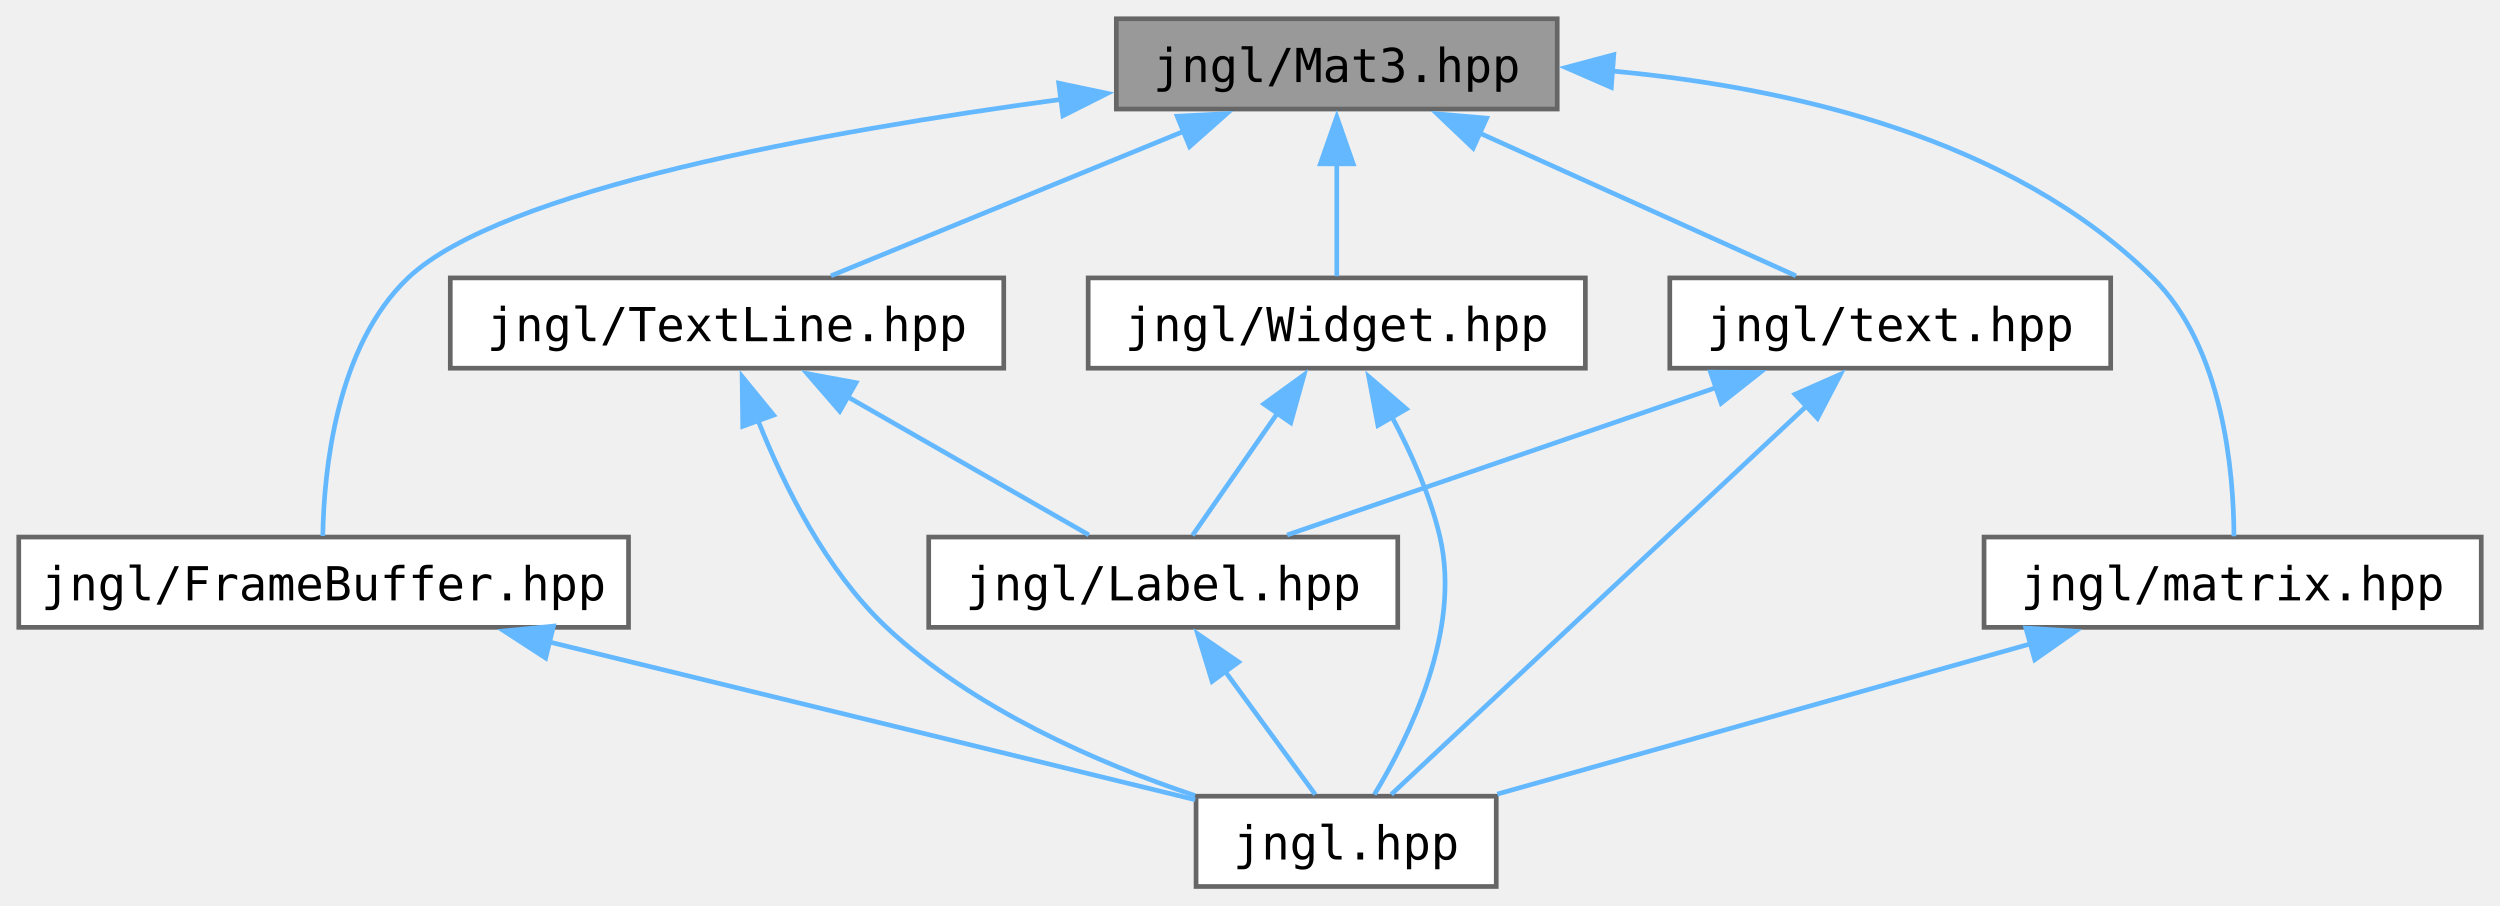
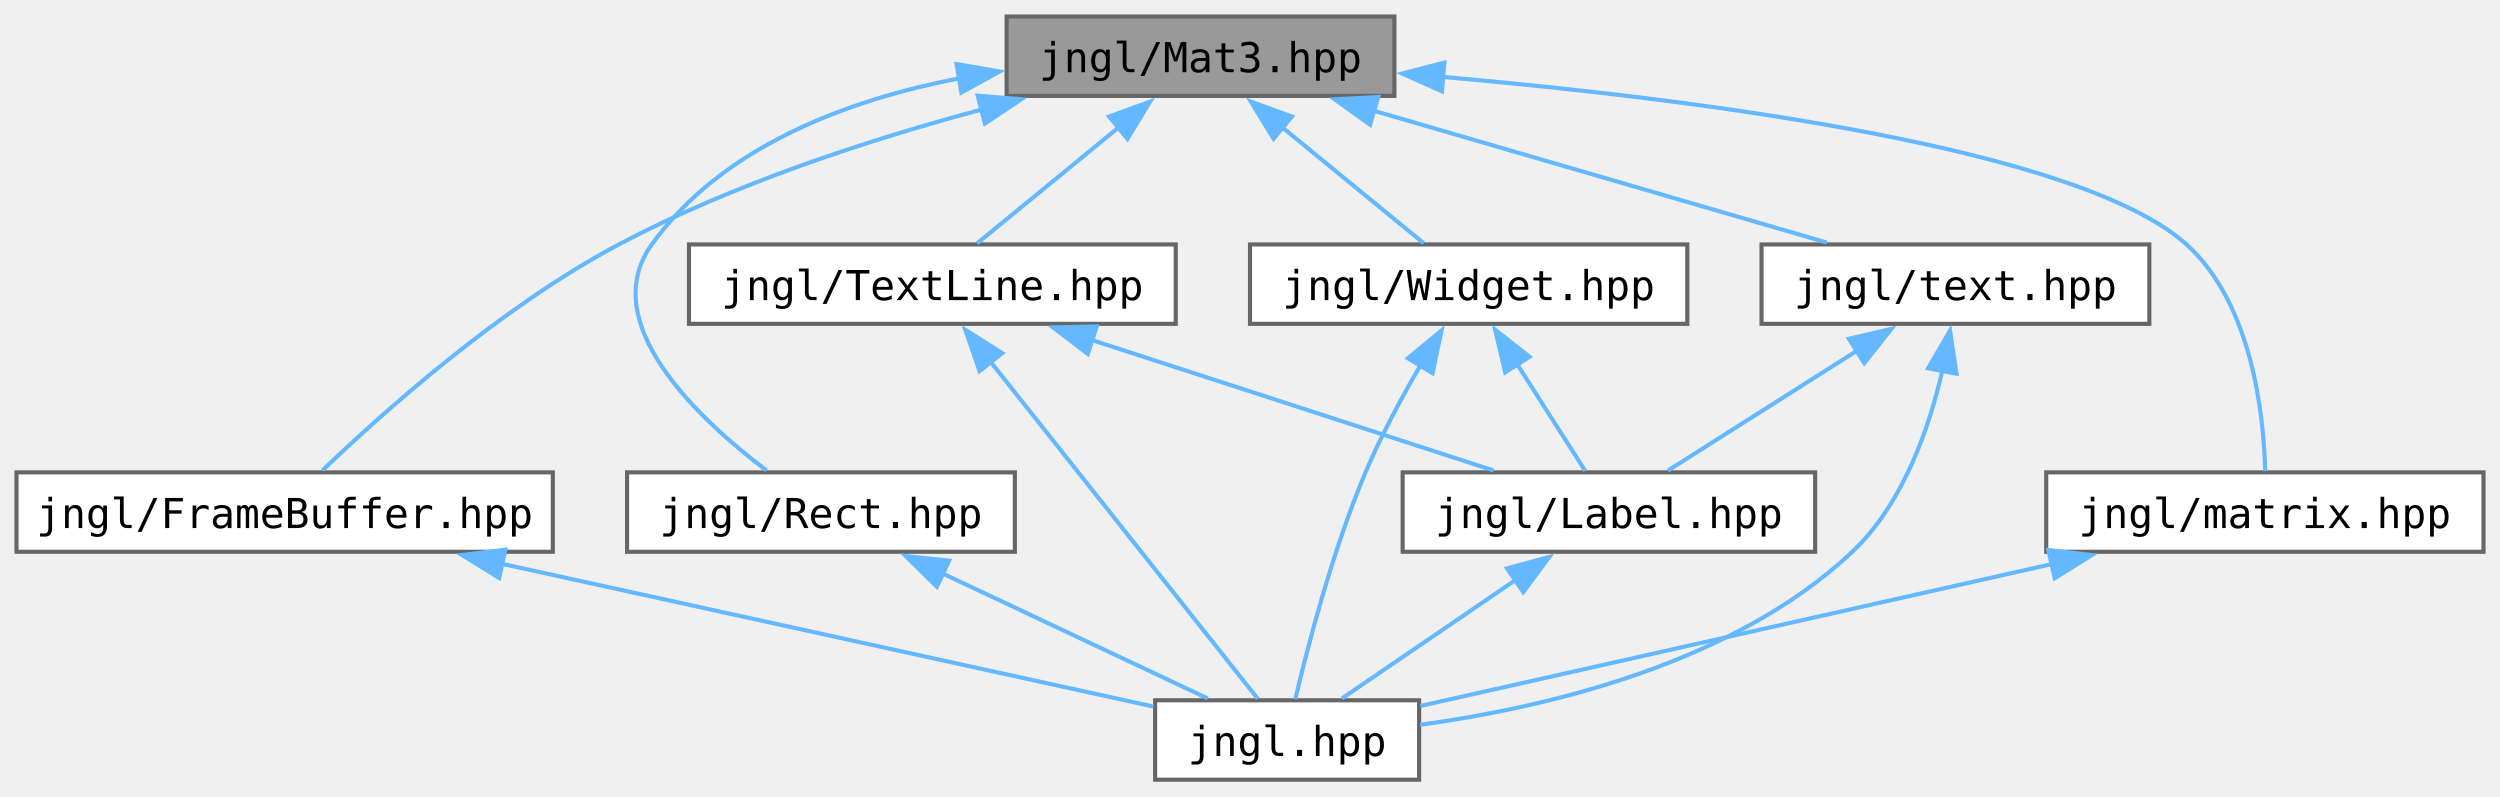
- <svg xmlns="http://www.w3.org/2000/svg" xmlns:xlink="http://www.w3.org/1999/xlink" width="533pt" height="193pt" viewBox="0.00 0.00 533.00 193.00">
+ <svg xmlns="http://www.w3.org/2000/svg" xmlns:xlink="http://www.w3.org/1999/xlink" width="606pt" height="193pt" viewBox="0.00 0.00 606.00 193.00">
  <g id="graph0" class="graph" transform="scale(1 1) rotate(0) translate(4 189)">
    <g id="Node000001" class="node">
      <g id="a_Node000001">
        <a xlink:title="Contains jngl::Mat3 class.">
-           <polygon fill="#999999" stroke="#666666" points="328,-185 234,-185 234,-165.75 328,-165.75 328,-185" />
-           <text text-anchor="middle" x="281" y="-171.5" font-family="ui-monospace,monospace" font-size="10.00">jngl/Mat3.hpp</text>
+           <polygon fill="#999999" stroke="#666666" points="334,-185 240,-185 240,-165.75 334,-165.75 334,-185" />
+           <text text-anchor="middle" x="287" y="-171.5" font-family="ui-monospace,monospace" font-size="10.00">jngl/Mat3.hpp</text>
        </a>
      </g>
    </g>
    <g id="Node000002" class="node">
      <g id="a_Node000002">
        <a xlink:href="FrameBuffer_8hpp.html" target="_top" xlink:title="Contains jngl::FrameBuffer class.">
          <polygon fill="white" stroke="#666666" points="130,-74.5 0,-74.5 0,-55.25 130,-55.25 130,-74.5" />
          <text text-anchor="middle" x="65" y="-61" font-family="ui-monospace,monospace" font-size="10.00">jngl/FrameBuffer.hpp</text>
        </a>
      </g>
    </g>
    <g id="edge1_Node000001_Node000002" class="edge">
      <g id="a_edge1_Node000001_Node000002">
        <a xlink:title=" ">
-           <path fill="none" stroke="#63b8ff" d="M222.37,-167.83C171.45,-160.98 102.85,-148.57 83,-129.75 67.62,-115.16 65.05,-88.55 64.82,-74.73" />
-           <polygon fill="#63b8ff" stroke="#63b8ff" points="221.72,-171.27 232.09,-169.09 222.62,-164.33 221.72,-171.27" />
+           <path fill="none" stroke="#63b8ff" d="M234.12,-162.5C206.85,-155.19 173.62,-144.38 146,-129.75 117.2,-114.49 88.41,-88.65 74.17,-74.98" />
+           <polygon fill="#63b8ff" stroke="#63b8ff" points="232.99,-165.82 243.55,-164.94 234.75,-159.05 232.99,-165.82" />
        </a>
      </g>
    </g>
    <g id="Node000004" class="node">
      <g id="a_Node000004">
-         <a xlink:href="TextLine_8hpp.html" target="_top" xlink:title="Contains jngl::TextLine class.">
-           <polygon fill="white" stroke="#666666" points="210,-129.75 92,-129.75 92,-110.5 210,-110.5 210,-129.75" />
-           <text text-anchor="middle" x="151" y="-116.25" font-family="ui-monospace,monospace" font-size="10.00">jngl/TextLine.hpp</text>
+         <a xlink:href="Rect_8hpp.html" target="_top" xlink:title="Contains jngl::Rect class.">
+           <polygon fill="white" stroke="#666666" points="242,-74.5 148,-74.5 148,-55.25 242,-55.25 242,-74.5" />
+           <text text-anchor="middle" x="195" y="-61" font-family="ui-monospace,monospace" font-size="10.00">jngl/Rect.hpp</text>
        </a>
      </g>
    </g>
    <g id="edge3_Node000001_Node000004" class="edge">
      <g id="a_edge3_Node000001_Node000004">
        <a xlink:title=" ">
-           <path fill="none" stroke="#63b8ff" d="M248.43,-161.03C224.93,-151.41 193.83,-138.67 173.16,-130.2" />
-           <polygon fill="#63b8ff" stroke="#63b8ff" points="246.97,-164.22 257.55,-164.77 249.62,-157.74 246.97,-164.22" />
-         </a>
-       </g>
-     </g>
-     <g id="Node000006" class="node">
-       <g id="a_Node000006">
-         <a xlink:href="Widget_8hpp.html" target="_top" xlink:title="Contains jngl::Container class.">
-           <polygon fill="white" stroke="#666666" points="334,-129.75 228,-129.75 228,-110.5 334,-110.5 334,-129.75" />
-           <text text-anchor="middle" x="281" y="-116.25" font-family="ui-monospace,monospace" font-size="10.00">jngl/Widget.hpp</text>
-         </a>
-       </g>
-     </g>
-     <g id="edge7_Node000001_Node000006" class="edge">
-       <g id="a_edge7_Node000001_Node000006">
-         <a xlink:title=" ">
-           <path fill="none" stroke="#63b8ff" d="M281,-154.13C281,-145.84 281,-136.67 281,-130.11" />
-           <polygon fill="#63b8ff" stroke="#63b8ff" points="277.5,-154.07 281,-164.07 284.5,-154.07 277.5,-154.07" />
+           <path fill="none" stroke="#63b8ff" d="M228.7,-170.06C201.34,-164.76 171.06,-153.47 154,-129.75 140.38,-110.82 165.19,-87.53 181.81,-74.96" />
+           <polygon fill="#63b8ff" stroke="#63b8ff" points="227.87,-173.47 238.31,-171.67 229.03,-166.56 227.87,-173.47" />
+         </a>
+       </g>
+     </g>
+     <g id="Node000005" class="node">
+       <g id="a_Node000005">
+         <a xlink:href="TextLine_8hpp.html" target="_top" xlink:title="Contains jngl::TextLine class.">
+           <polygon fill="white" stroke="#666666" points="281,-129.75 163,-129.75 163,-110.5 281,-110.5 281,-129.75" />
+           <text text-anchor="middle" x="222" y="-116.25" font-family="ui-monospace,monospace" font-size="10.00">jngl/TextLine.hpp</text>
+         </a>
+       </g>
+     </g>
+     <g id="edge5_Node000001_Node000005" class="edge">
+       <g id="a_edge5_Node000001_Node000005">
+         <a xlink:title=" ">
+           <path fill="none" stroke="#63b8ff" d="M267.21,-158.16C255.92,-148.92 242.21,-137.68 232.86,-130.02" />
+           <polygon fill="#63b8ff" stroke="#63b8ff" points="264.85,-160.75 274.8,-164.38 269.29,-155.34 264.85,-160.75" />
        </a>
      </g>
    </g>
    <g id="Node000007" class="node">
      <g id="a_Node000007">
-         <a xlink:href="matrix_8hpp.html" target="_top" xlink:title="Functions related to the global ModelView matrix.">
-           <polygon fill="white" stroke="#666666" points="525,-74.5 419,-74.5 419,-55.25 525,-55.25 525,-74.5" />
-           <text text-anchor="middle" x="472" y="-61" font-family="ui-monospace,monospace" font-size="10.00">jngl/matrix.hpp</text>
-         </a>
-       </g>
-     </g>
-     <g id="edge10_Node000001_Node000007" class="edge">
-       <g id="a_edge10_Node000001_Node000007">
-         <a xlink:title=" ">
-           <path fill="none" stroke="#63b8ff" d="M339.67,-173.86C377.38,-170.39 424.79,-159.69 455,-129.75 470,-114.89 472.22,-88.39 472.28,-74.66" />
-           <polygon fill="#63b8ff" stroke="#63b8ff" points="339.53,-170.36 329.82,-174.6 340.06,-177.34 339.53,-170.36" />
+         <a xlink:href="Widget_8hpp.html" target="_top" xlink:title="Contains jngl::Container class.">
+           <polygon fill="white" stroke="#666666" points="405,-129.75 299,-129.75 299,-110.5 405,-110.5 405,-129.75" />
+           <text text-anchor="middle" x="352" y="-116.25" font-family="ui-monospace,monospace" font-size="10.00">jngl/Widget.hpp</text>
+         </a>
+       </g>
+     </g>
+     <g id="edge9_Node000001_Node000007" class="edge">
+       <g id="a_edge9_Node000001_Node000007">
+         <a xlink:title=" ">
+           <path fill="none" stroke="#63b8ff" d="M306.79,-158.16C318.08,-148.92 331.79,-137.68 341.14,-130.02" />
+           <polygon fill="#63b8ff" stroke="#63b8ff" points="304.71,-155.34 299.2,-164.38 309.15,-160.75 304.71,-155.34" />
        </a>
      </g>
    </g>
    <g id="Node000008" class="node">
      <g id="a_Node000008">
-         <a xlink:href="text_8hpp.html" target="_top" xlink:title=" ">
-           <polygon fill="white" stroke="#666666" points="446,-129.75 352,-129.75 352,-110.5 446,-110.5 446,-129.75" />
-           <text text-anchor="middle" x="399" y="-116.25" font-family="ui-monospace,monospace" font-size="10.00">jngl/text.hpp</text>
+         <a xlink:href="matrix_8hpp.html" target="_top" xlink:title="Functions related to the global ModelView matrix.">
+           <polygon fill="white" stroke="#666666" points="598,-74.5 492,-74.5 492,-55.25 598,-55.25 598,-74.5" />
+           <text text-anchor="middle" x="545" y="-61" font-family="ui-monospace,monospace" font-size="10.00">jngl/matrix.hpp</text>
        </a>
      </g>
    </g>
    <g id="edge12_Node000001_Node000008" class="edge">
      <g id="a_edge12_Node000001_Node000008">
        <a xlink:title=" ">
-           <path fill="none" stroke="#63b8ff" d="M311.44,-160.64C332.66,-151.06 360.37,-138.56 378.88,-130.2" />
-           <polygon fill="#63b8ff" stroke="#63b8ff" points="310.07,-157.42 302.4,-164.72 312.95,-163.8 310.07,-157.42" />
+           <path fill="none" stroke="#63b8ff" d="M345.55,-170.37C407.55,-164.95 500.02,-153.15 526,-129.75 541.82,-115.5 544.71,-88.74 545.09,-74.81" />
+           <polygon fill="#63b8ff" stroke="#63b8ff" points="345.53,-166.86 335.85,-171.18 346.11,-173.83 345.53,-166.86" />
+         </a>
+       </g>
+     </g>
+     <g id="Node000009" class="node">
+       <g id="a_Node000009">
+         <a xlink:href="text_8hpp.html" target="_top" xlink:title=" ">
+           <polygon fill="white" stroke="#666666" points="517,-129.75 423,-129.75 423,-110.5 517,-110.5 517,-129.75" />
+           <text text-anchor="middle" x="470" y="-116.25" font-family="ui-monospace,monospace" font-size="10.00">jngl/text.hpp</text>
+         </a>
+       </g>
+     </g>
+     <g id="edge14_Node000001_Node000009" class="edge">
+       <g id="a_edge14_Node000001_Node000009">
+         <a xlink:title=" ">
+           <path fill="none" stroke="#63b8ff" d="M328.87,-162.19C362.34,-152.45 408.52,-139.02 438.8,-130.2" />
+           <polygon fill="#63b8ff" stroke="#63b8ff" points="328.12,-158.76 319.5,-164.92 330.08,-165.49 328.12,-158.76" />
        </a>
      </g>
    </g>
    <g id="Node000003" class="node">
      <g id="a_Node000003">
        <a xlink:href="jngl_8hpp.html" target="_top" xlink:title="Includes all JNGL headers except for init.hpp.">
-           <polygon fill="white" stroke="#666666" points="315,-19.25 251,-19.25 251,0 315,0 315,-19.25" />
-           <text text-anchor="middle" x="283" y="-5.75" font-family="ui-monospace,monospace" font-size="10.00">jngl.hpp</text>
+           <polygon fill="white" stroke="#666666" points="340,-19.25 276,-19.25 276,0 340,0 340,-19.25" />
+           <text text-anchor="middle" x="308" y="-5.75" font-family="ui-monospace,monospace" font-size="10.00">jngl.hpp</text>
        </a>
      </g>
    </g>
    <g id="edge2_Node000002_Node000003" class="edge">
      <g id="a_edge2_Node000002_Node000003">
        <a xlink:title=" ">
-           <path fill="none" stroke="#63b8ff" d="M113.02,-52.15C154.89,-41.92 214.45,-27.37 250.82,-18.49" />
-           <polygon fill="#63b8ff" stroke="#63b8ff" points="112.33,-48.71 103.45,-54.48 114,-55.51 112.33,-48.71" />
+           <path fill="none" stroke="#63b8ff" d="M117.62,-52.34C165.69,-41.81 235.24,-26.57 275.62,-17.72" />
+           <polygon fill="#63b8ff" stroke="#63b8ff" points="116.99,-48.9 107.98,-54.46 118.49,-55.74 116.99,-48.9" />
        </a>
      </g>
    </g>
    <g id="edge4_Node000004_Node000003" class="edge">
      <g id="a_edge4_Node000004_Node000003">
        <a xlink:title=" ">
-           <path fill="none" stroke="#63b8ff" d="M157.63,-99.31C163.12,-85.47 172.12,-67.36 185,-55.25 203.53,-37.84 230.03,-26.33 250.8,-19.37" />
-           <polygon fill="#63b8ff" stroke="#63b8ff" points="154.35,-98.11 154.22,-108.7 160.93,-100.5 154.35,-98.11" />
-         </a>
-       </g>
-     </g>
-     <g id="Node000005" class="node">
-       <g id="a_Node000005">
-         <a xlink:href="Label_8hpp.html" target="_top" xlink:title="Contains jngl::Label class.">
-           <polygon fill="white" stroke="#666666" points="294,-74.5 194,-74.5 194,-55.25 294,-55.25 294,-74.5" />
-           <text text-anchor="middle" x="244" y="-61" font-family="ui-monospace,monospace" font-size="10.00">jngl/Label.hpp</text>
-         </a>
-       </g>
-     </g>
-     <g id="edge5_Node000004_Node000005" class="edge">
-       <g id="a_edge5_Node000004_Node000005">
-         <a xlink:title=" ">
-           <path fill="none" stroke="#63b8ff" d="M176.38,-104.59C192.91,-95.13 213.96,-83.08 228.15,-74.95" />
-           <polygon fill="#63b8ff" stroke="#63b8ff" points="175.03,-101.33 168.09,-109.34 178.51,-107.41 175.03,-101.33" />
+           <path fill="none" stroke="#63b8ff" d="M224.43,-50.01C244.71,-40.45 271.09,-28.02 288.74,-19.7" />
+           <polygon fill="#63b8ff" stroke="#63b8ff" points="223.09,-46.77 215.54,-54.2 226.08,-53.1 223.09,-46.77" />
        </a>
      </g>
    </g>
    <g id="edge6_Node000005_Node000003" class="edge">
      <g id="a_edge6_Node000005_Node000003">
        <a xlink:title=" ">
-           <path fill="none" stroke="#63b8ff" d="M257.14,-45.94C263.62,-37.09 271.16,-26.79 276.42,-19.61" />
-           <polygon fill="#63b8ff" stroke="#63b8ff" points="254.42,-43.73 251.33,-53.86 260.07,-47.86 254.42,-43.73" />
+           <path fill="none" stroke="#63b8ff" d="M236.09,-101.35C254.67,-77.91 286.67,-37.53 300.87,-19.63" />
+           <polygon fill="#63b8ff" stroke="#63b8ff" points="233.45,-99.05 229.98,-109.06 238.93,-103.4 233.45,-99.05" />
+         </a>
+       </g>
+     </g>
+     <g id="Node000006" class="node">
+       <g id="a_Node000006">
+         <a xlink:href="Label_8hpp.html" target="_top" xlink:title="Contains jngl::Label class.">
+           <polygon fill="white" stroke="#666666" points="436,-74.5 336,-74.5 336,-55.25 436,-55.25 436,-74.5" />
+           <text text-anchor="middle" x="386" y="-61" font-family="ui-monospace,monospace" font-size="10.00">jngl/Label.hpp</text>
+         </a>
+       </g>
+     </g>
+     <g id="edge7_Node000005_Node000006" class="edge">
+       <g id="a_edge7_Node000005_Node000006">
+         <a xlink:title=" ">
+           <path fill="none" stroke="#63b8ff" d="M260.7,-106.56C290.59,-96.85 331.25,-83.65 358.04,-74.95" />
+           <polygon fill="#63b8ff" stroke="#63b8ff" points="259.69,-103.21 251.26,-109.62 261.85,-109.87 259.69,-103.21" />
        </a>
      </g>
    </g>
    <g id="edge8_Node000006_Node000003" class="edge">
      <g id="a_edge8_Node000006_Node000003">
        <a xlink:title=" ">
-           <path fill="none" stroke="#63b8ff" d="M292.66,-100.31C296.79,-92.61 300.92,-83.42 303,-74.5 307.64,-54.58 296.45,-31.86 289,-19.6" />
-           <polygon fill="#63b8ff" stroke="#63b8ff" points="289.78,-98.3 287.81,-108.71 295.84,-101.81 289.78,-98.3" />
-         </a>
-       </g>
-     </g>
-     <g id="edge9_Node000006_Node000005" class="edge">
-       <g id="a_edge9_Node000006_Node000005">
-         <a xlink:title=" ">
-           <path fill="none" stroke="#63b8ff" d="M268.34,-100.9C262.23,-92.11 255.18,-81.96 250.24,-74.86" />
-           <polygon fill="#63b8ff" stroke="#63b8ff" points="265.45,-102.87 274.03,-109.09 271.19,-98.88 265.45,-102.87" />
-         </a>
-       </g>
-     </g>
-     <g id="edge11_Node000007_Node000003" class="edge">
-       <g id="a_edge11_Node000007_Node000003">
-         <a xlink:title=" ">
-           <path fill="none" stroke="#63b8ff" d="M429.21,-51.82C394.61,-42.07 346.63,-28.55 315.22,-19.7" />
-           <polygon fill="#63b8ff" stroke="#63b8ff" points="427.91,-55.09 438.48,-54.43 429.81,-48.35 427.91,-55.09" />
+           <path fill="none" stroke="#63b8ff" d="M363.53,-48.53C349.85,-39.2 332.86,-27.6 321.3,-19.7" />
+           <polygon fill="#63b8ff" stroke="#63b8ff" points="361.29,-51.24 371.52,-53.99 365.23,-45.46 361.29,-51.24" />
+         </a>
+       </g>
+     </g>
+     <g id="edge10_Node000007_Node000003" class="edge">
+       <g id="a_edge10_Node000007_Node000003">
+         <a xlink:title=" ">
+           <path fill="none" stroke="#63b8ff" d="M340.26,-100.35C335.71,-92.55 330.71,-83.28 327,-74.5 318.98,-55.53 312.93,-32.06 309.98,-19.52" />
+           <polygon fill="#63b8ff" stroke="#63b8ff" points="337.26,-102.16 345.43,-108.9 343.25,-98.53 337.26,-102.16" />
+         </a>
+       </g>
+     </g>
+     <g id="edge11_Node000007_Node000006" class="edge">
+       <g id="a_edge11_Node000007_Node000006">
+         <a xlink:title=" ">
+           <path fill="none" stroke="#63b8ff" d="M363.63,-100.9C369.25,-92.11 375.73,-81.96 380.26,-74.86" />
+           <polygon fill="#63b8ff" stroke="#63b8ff" points="360.86,-98.74 358.43,-109.06 366.76,-102.51 360.86,-98.74" />
        </a>
      </g>
    </g>
    <g id="edge13_Node000008_Node000003" class="edge">
      <g id="a_edge13_Node000008_Node000003">
        <a xlink:title=" ">
-           <path fill="none" stroke="#63b8ff" d="M381.32,-102.59C356.48,-79.36 312.11,-37.85 292.62,-19.63" />
-           <polygon fill="#63b8ff" stroke="#63b8ff" points="378.71,-104.94 388.4,-109.21 383.49,-99.82 378.71,-104.94" />
-         </a>
-       </g>
-     </g>
-     <g id="edge14_Node000008_Node000005" class="edge">
-       <g id="a_edge14_Node000008_Node000005">
-         <a xlink:title=" ">
-           <path fill="none" stroke="#63b8ff" d="M362.05,-106.43C333.83,-96.74 295.63,-83.61 270.42,-74.95" />
-           <polygon fill="#63b8ff" stroke="#63b8ff" points="360.68,-109.66 371.27,-109.6 362.95,-103.04 360.68,-109.66" />
+           <path fill="none" stroke="#63b8ff" d="M493.45,-52.29C446.86,-41.83 379.73,-26.74 340.31,-17.88" />
+           <polygon fill="#63b8ff" stroke="#63b8ff" points="492.53,-55.67 503.05,-54.45 494.06,-48.84 492.53,-55.67" />
+         </a>
+       </g>
+     </g>
+     <g id="edge15_Node000009_Node000003" class="edge">
+       <g id="a_edge15_Node000009_Node000003">
+         <a xlink:title=" ">
+           <path fill="none" stroke="#63b8ff" d="M466.88,-99.4C463.67,-85.32 457.33,-66.88 445,-55.25 416.25,-28.13 370.8,-17.49 340.22,-13.31" />
+           <polygon fill="#63b8ff" stroke="#63b8ff" points="463.38,-99.72 468.68,-108.89 470.26,-98.41 463.38,-99.72" />
+         </a>
+       </g>
+     </g>
+     <g id="edge16_Node000009_Node000006" class="edge">
+       <g id="a_edge16_Node000009_Node000006">
+         <a xlink:title=" ">
+           <path fill="none" stroke="#63b8ff" d="M446.23,-104.05C431.43,-94.67 412.89,-82.92 400.32,-74.95" />
+           <polygon fill="#63b8ff" stroke="#63b8ff" points="444.15,-106.88 454.47,-109.28 447.9,-100.97 444.15,-106.88" />
        </a>
      </g>
    </g>
  </g>
</svg>
